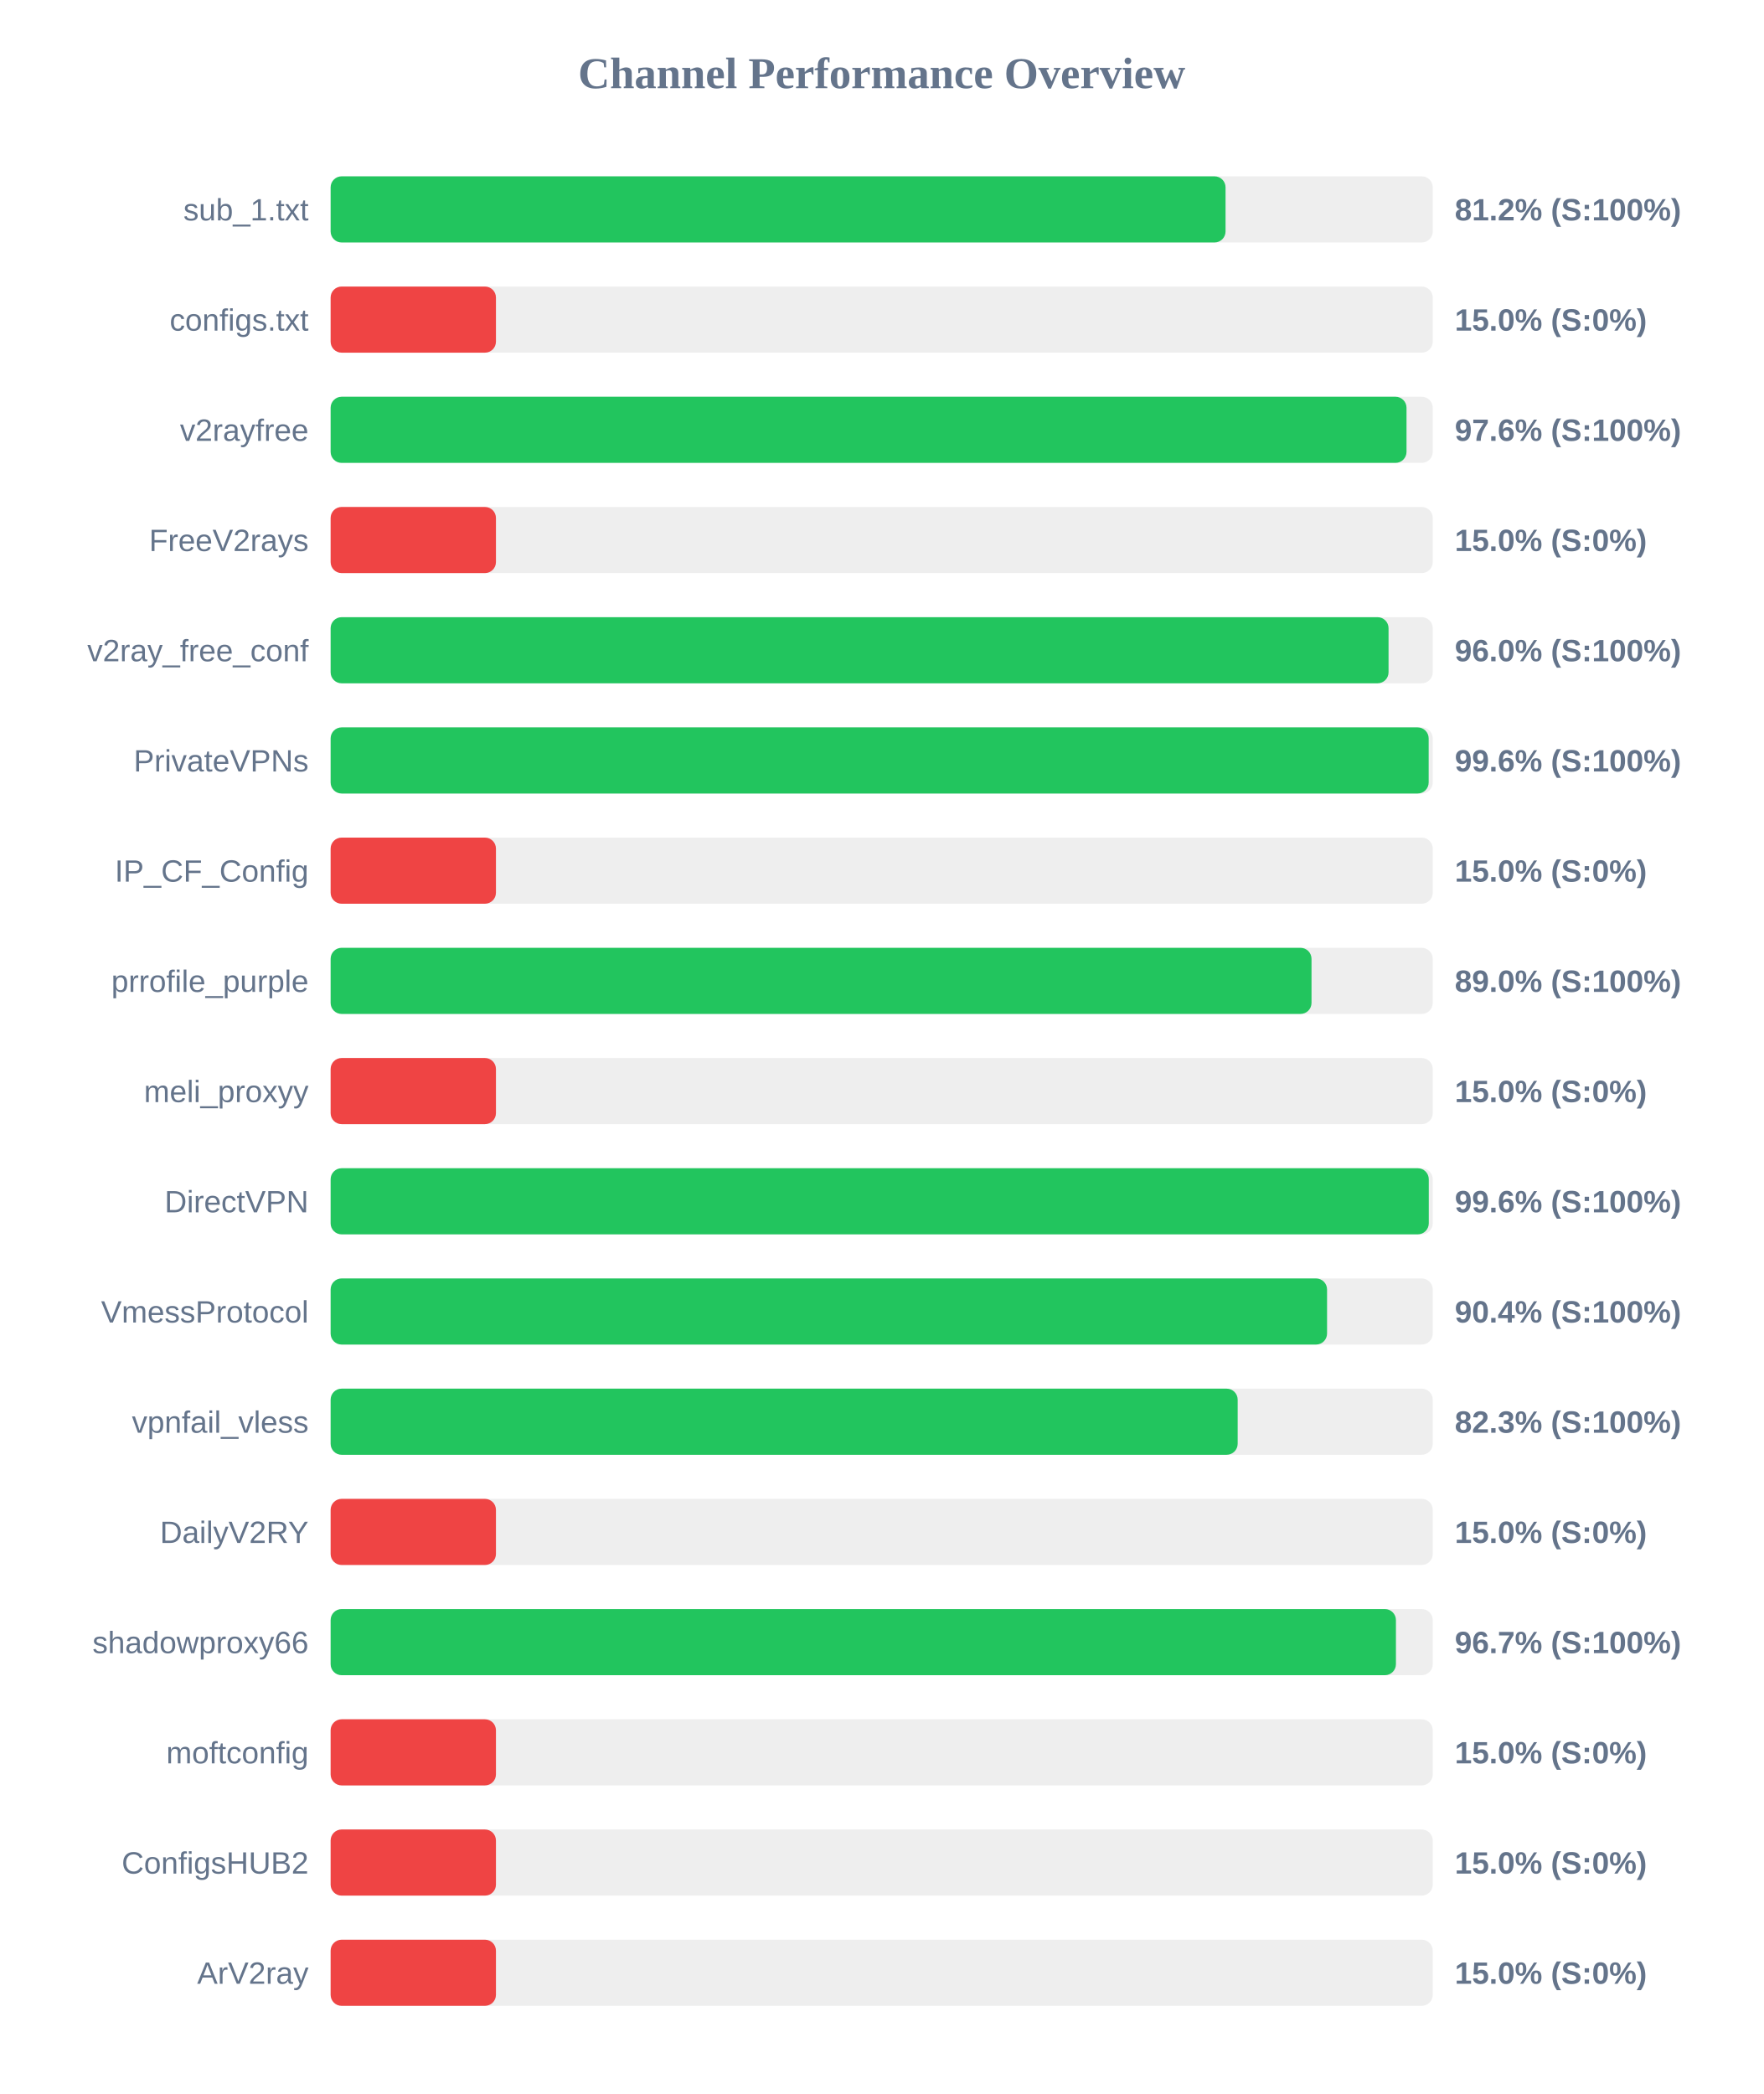
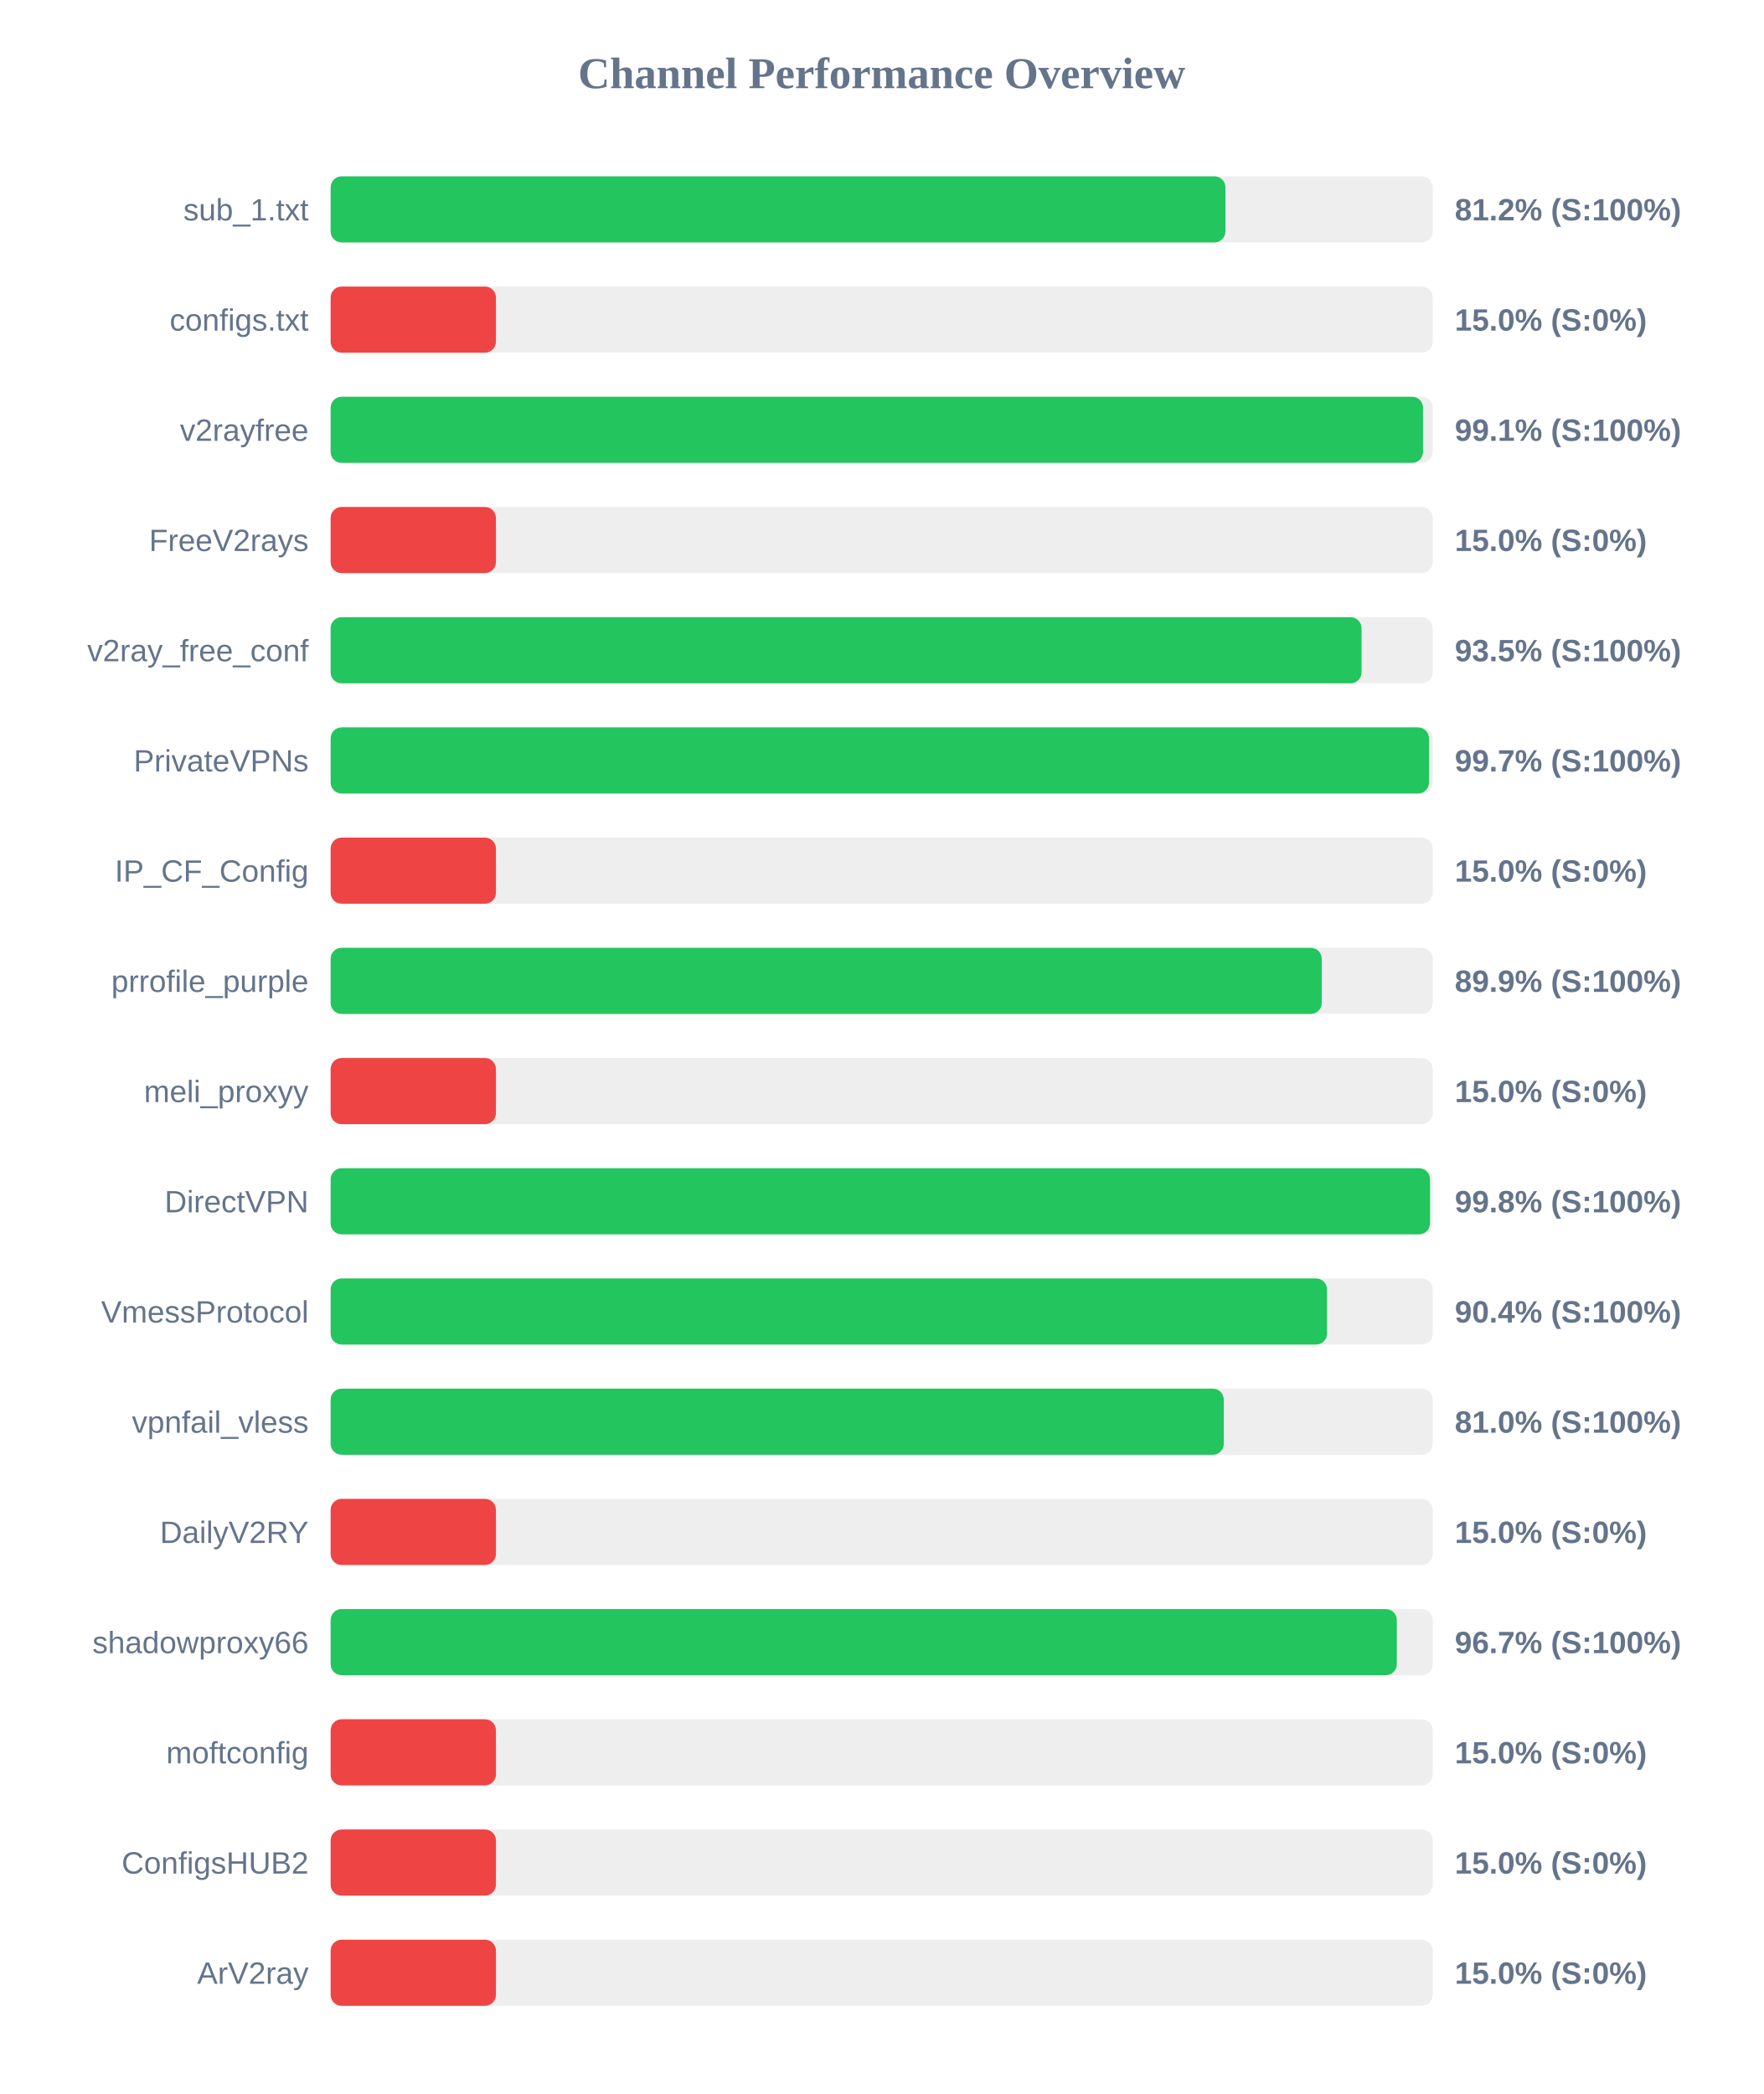
<svg xmlns="http://www.w3.org/2000/svg" width="800" height="950" version="1.1">
  <style>
        .row { font: 14px Arial; fill: #64748b; }
        .score { font: bold 14px Arial; fill: #64748b; }
    </style>
  <text x="400" y="40" text-anchor="middle" font-size="20px" font-weight="bold" fill="#64748b">Channel Performance Overview</text>
  <rect x="150" y="80" width="500" height="30" fill="#eee" rx="5" />
-   <rect x="150" y="80" width="406.0" height="30" fill="#22c55e" rx="5" />
+   <rect x="150" y="80" width="405.95" height="30" fill="#22c55e" rx="5" />
  <text x="140" y="100" text-anchor="end" class="row">sub_1.txt</text>
  <text x="660" y="100" text-anchor="start" class="score">81.2% (S:100%)</text>
  <rect x="150" y="130" width="500" height="30" fill="#eee" rx="5" />
  <rect x="150" y="130" width="75.0" height="30" fill="#ef4444" rx="5" />
  <text x="140" y="150" text-anchor="end" class="row">configs.txt</text>
  <text x="660" y="150" text-anchor="start" class="score">15.0% (S:0%)</text>
  <rect x="150" y="180" width="500" height="30" fill="#eee" rx="5" />
-   <rect x="150" y="180" width="488.1" height="30" fill="#22c55e" rx="5" />
+   <rect x="150" y="180" width="495.6" height="30" fill="#22c55e" rx="5" />
  <text x="140" y="200" text-anchor="end" class="row">v2rayfree</text>
-   <text x="660" y="200" text-anchor="start" class="score">97.6% (S:100%)</text>
+   <text x="660" y="200" text-anchor="start" class="score">99.1% (S:100%)</text>
  <rect x="150" y="230" width="500" height="30" fill="#eee" rx="5" />
  <rect x="150" y="230" width="75.0" height="30" fill="#ef4444" rx="5" />
  <text x="140" y="250" text-anchor="end" class="row">FreeV2rays</text>
  <text x="660" y="250" text-anchor="start" class="score">15.0% (S:0%)</text>
  <rect x="150" y="280" width="500" height="30" fill="#eee" rx="5" />
-   <rect x="150" y="280" width="479.95" height="30" fill="#22c55e" rx="5" />
+   <rect x="150" y="280" width="467.7" height="30" fill="#22c55e" rx="5" />
  <text x="140" y="300" text-anchor="end" class="row">v2ray_free_conf</text>
-   <text x="660" y="300" text-anchor="start" class="score">96.0% (S:100%)</text>
+   <text x="660" y="300" text-anchor="start" class="score">93.5% (S:100%)</text>
  <rect x="150" y="330" width="500" height="30" fill="#eee" rx="5" />
-   <rect x="150" y="330" width="498.15" height="30" fill="#22c55e" rx="5" />
+   <rect x="150" y="330" width="498.3" height="30" fill="#22c55e" rx="5" />
  <text x="140" y="350" text-anchor="end" class="row">PrivateVPNs</text>
-   <text x="660" y="350" text-anchor="start" class="score">99.6% (S:100%)</text>
+   <text x="660" y="350" text-anchor="start" class="score">99.7% (S:100%)</text>
  <rect x="150" y="380" width="500" height="30" fill="#eee" rx="5" />
  <rect x="150" y="380" width="75.0" height="30" fill="#ef4444" rx="5" />
  <text x="140" y="400" text-anchor="end" class="row">IP_CF_Config</text>
  <text x="660" y="400" text-anchor="start" class="score">15.0% (S:0%)</text>
  <rect x="150" y="430" width="500" height="30" fill="#eee" rx="5" />
-   <rect x="150" y="430" width="445.0" height="30" fill="#22c55e" rx="5" />
+   <rect x="150" y="430" width="449.65" height="30" fill="#22c55e" rx="5" />
  <text x="140" y="450" text-anchor="end" class="row">prrofile_purple</text>
-   <text x="660" y="450" text-anchor="start" class="score">89.0% (S:100%)</text>
+   <text x="660" y="450" text-anchor="start" class="score">89.9% (S:100%)</text>
  <rect x="150" y="480" width="500" height="30" fill="#eee" rx="5" />
  <rect x="150" y="480" width="75.0" height="30" fill="#ef4444" rx="5" />
  <text x="140" y="500" text-anchor="end" class="row">meli_proxyy</text>
  <text x="660" y="500" text-anchor="start" class="score">15.0% (S:0%)</text>
  <rect x="150" y="530" width="500" height="30" fill="#eee" rx="5" />
-   <rect x="150" y="530" width="498.2" height="30" fill="#22c55e" rx="5" />
+   <rect x="150" y="530" width="498.75" height="30" fill="#22c55e" rx="5" />
  <text x="140" y="550" text-anchor="end" class="row">DirectVPN</text>
-   <text x="660" y="550" text-anchor="start" class="score">99.6% (S:100%)</text>
+   <text x="660" y="550" text-anchor="start" class="score">99.8% (S:100%)</text>
  <rect x="150" y="580" width="500" height="30" fill="#eee" rx="5" />
  <rect x="150" y="580" width="452.05" height="30" fill="#22c55e" rx="5" />
  <text x="140" y="600" text-anchor="end" class="row">VmessProtocol</text>
  <text x="660" y="600" text-anchor="start" class="score">90.4% (S:100%)</text>
  <rect x="150" y="630" width="500" height="30" fill="#eee" rx="5" />
-   <rect x="150" y="630" width="411.5" height="30" fill="#22c55e" rx="5" />
+   <rect x="150" y="630" width="405.2" height="30" fill="#22c55e" rx="5" />
  <text x="140" y="650" text-anchor="end" class="row">vpnfail_vless</text>
-   <text x="660" y="650" text-anchor="start" class="score">82.3% (S:100%)</text>
+   <text x="660" y="650" text-anchor="start" class="score">81.0% (S:100%)</text>
  <rect x="150" y="680" width="500" height="30" fill="#eee" rx="5" />
  <rect x="150" y="680" width="75.0" height="30" fill="#ef4444" rx="5" />
  <text x="140" y="700" text-anchor="end" class="row">DailyV2RY</text>
  <text x="660" y="700" text-anchor="start" class="score">15.0% (S:0%)</text>
  <rect x="150" y="730" width="500" height="30" fill="#eee" rx="5" />
-   <rect x="150" y="730" width="483.3" height="30" fill="#22c55e" rx="5" />
+   <rect x="150" y="730" width="483.7" height="30" fill="#22c55e" rx="5" />
  <text x="140" y="750" text-anchor="end" class="row">shadowproxy66</text>
  <text x="660" y="750" text-anchor="start" class="score">96.7% (S:100%)</text>
  <rect x="150" y="780" width="500" height="30" fill="#eee" rx="5" />
  <rect x="150" y="780" width="75.0" height="30" fill="#ef4444" rx="5" />
  <text x="140" y="800" text-anchor="end" class="row">moftconfig</text>
  <text x="660" y="800" text-anchor="start" class="score">15.0% (S:0%)</text>
  <rect x="150" y="830" width="500" height="30" fill="#eee" rx="5" />
  <rect x="150" y="830" width="75.0" height="30" fill="#ef4444" rx="5" />
  <text x="140" y="850" text-anchor="end" class="row">ConfigsHUB2</text>
  <text x="660" y="850" text-anchor="start" class="score">15.0% (S:0%)</text>
  <rect x="150" y="880" width="500" height="30" fill="#eee" rx="5" />
  <rect x="150" y="880" width="75.0" height="30" fill="#ef4444" rx="5" />
  <text x="140" y="900" text-anchor="end" class="row">ArV2ray</text>
  <text x="660" y="900" text-anchor="start" class="score">15.0% (S:0%)</text>
</svg>
